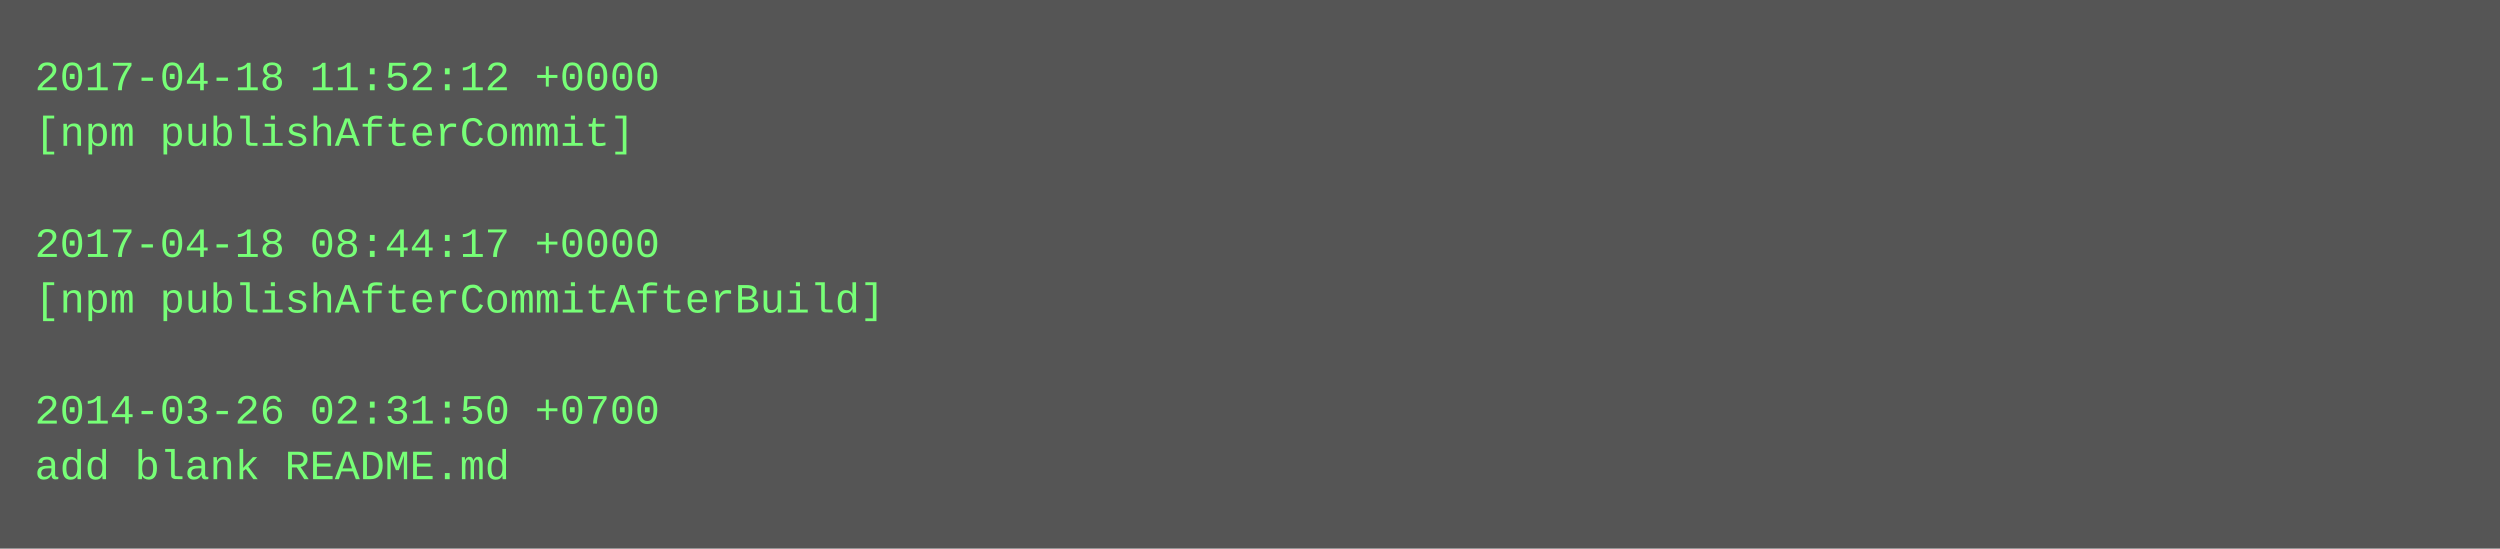
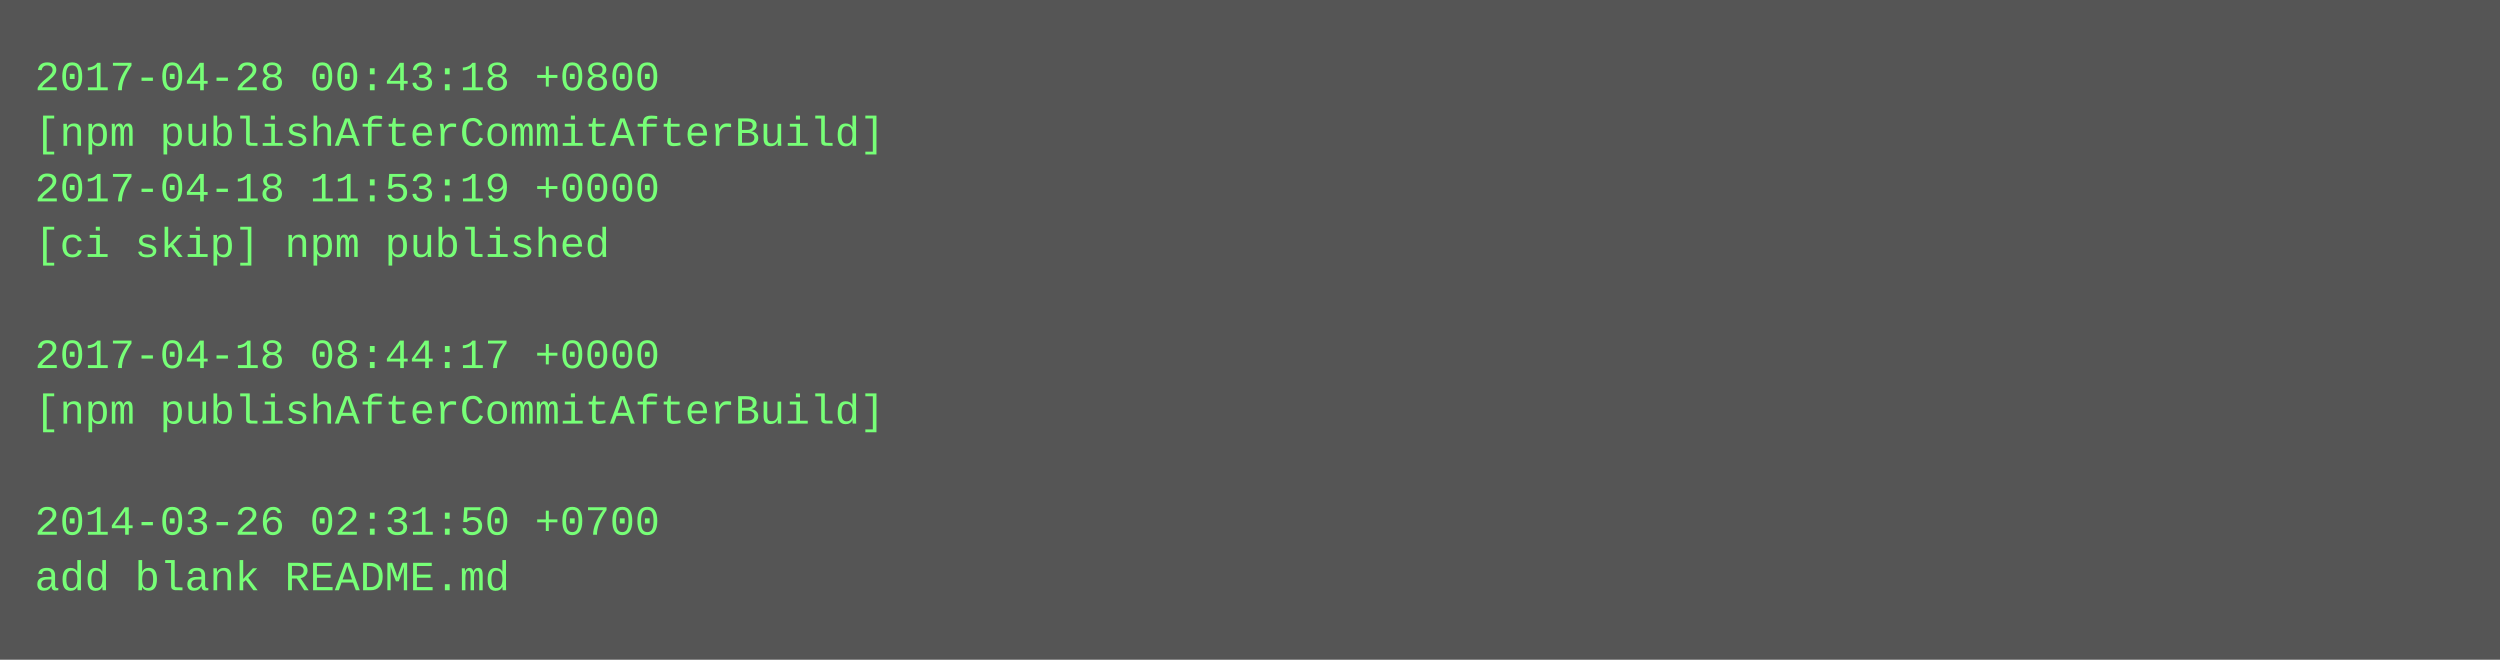
- <svg xmlns="http://www.w3.org/2000/svg" height="158" width="720">
-   <rect height="158" fill="#555" width="720" />
+ <svg xmlns="http://www.w3.org/2000/svg" height="190" width="720">
+   <rect height="190" fill="#555" width="720" />
  <text fill="#7f7" font-family="Courier New" font-size="12" xml:space="preserve">
-     <tspan x="10" y="26">2017-04-18 11:52:12 +0000</tspan>
-     <tspan x="10" y="42">[npm publishAfterCommit]</tspan>
-     <tspan x="10" y="58" />
-     <tspan x="10" y="74">2017-04-18 08:44:17 +0000</tspan>
-     <tspan x="10" y="90">[npm publishAfterCommitAfterBuild]</tspan>
-     <tspan x="10" y="106" />
-     <tspan x="10" y="122">2014-03-26 02:31:50 +0700</tspan>
-     <tspan x="10" y="138">add blank README.md</tspan>
+     <tspan x="10" y="26">2017-04-28 00:43:18 +0800</tspan>
+     <tspan x="10" y="42">[npm publishAfterCommitAfterBuild]</tspan>
+     <tspan x="10" y="58">2017-04-18 11:53:19 +0000</tspan>
+     <tspan x="10" y="74">[ci skip] npm published</tspan>
+     <tspan x="10" y="90" />
+     <tspan x="10" y="106">2017-04-18 08:44:17 +0000</tspan>
+     <tspan x="10" y="122">[npm publishAfterCommitAfterBuild]</tspan>
+     <tspan x="10" y="138" />
+     <tspan x="10" y="154">2014-03-26 02:31:50 +0700</tspan>
+     <tspan x="10" y="170">add blank README.md</tspan>
  </text>
</svg>
